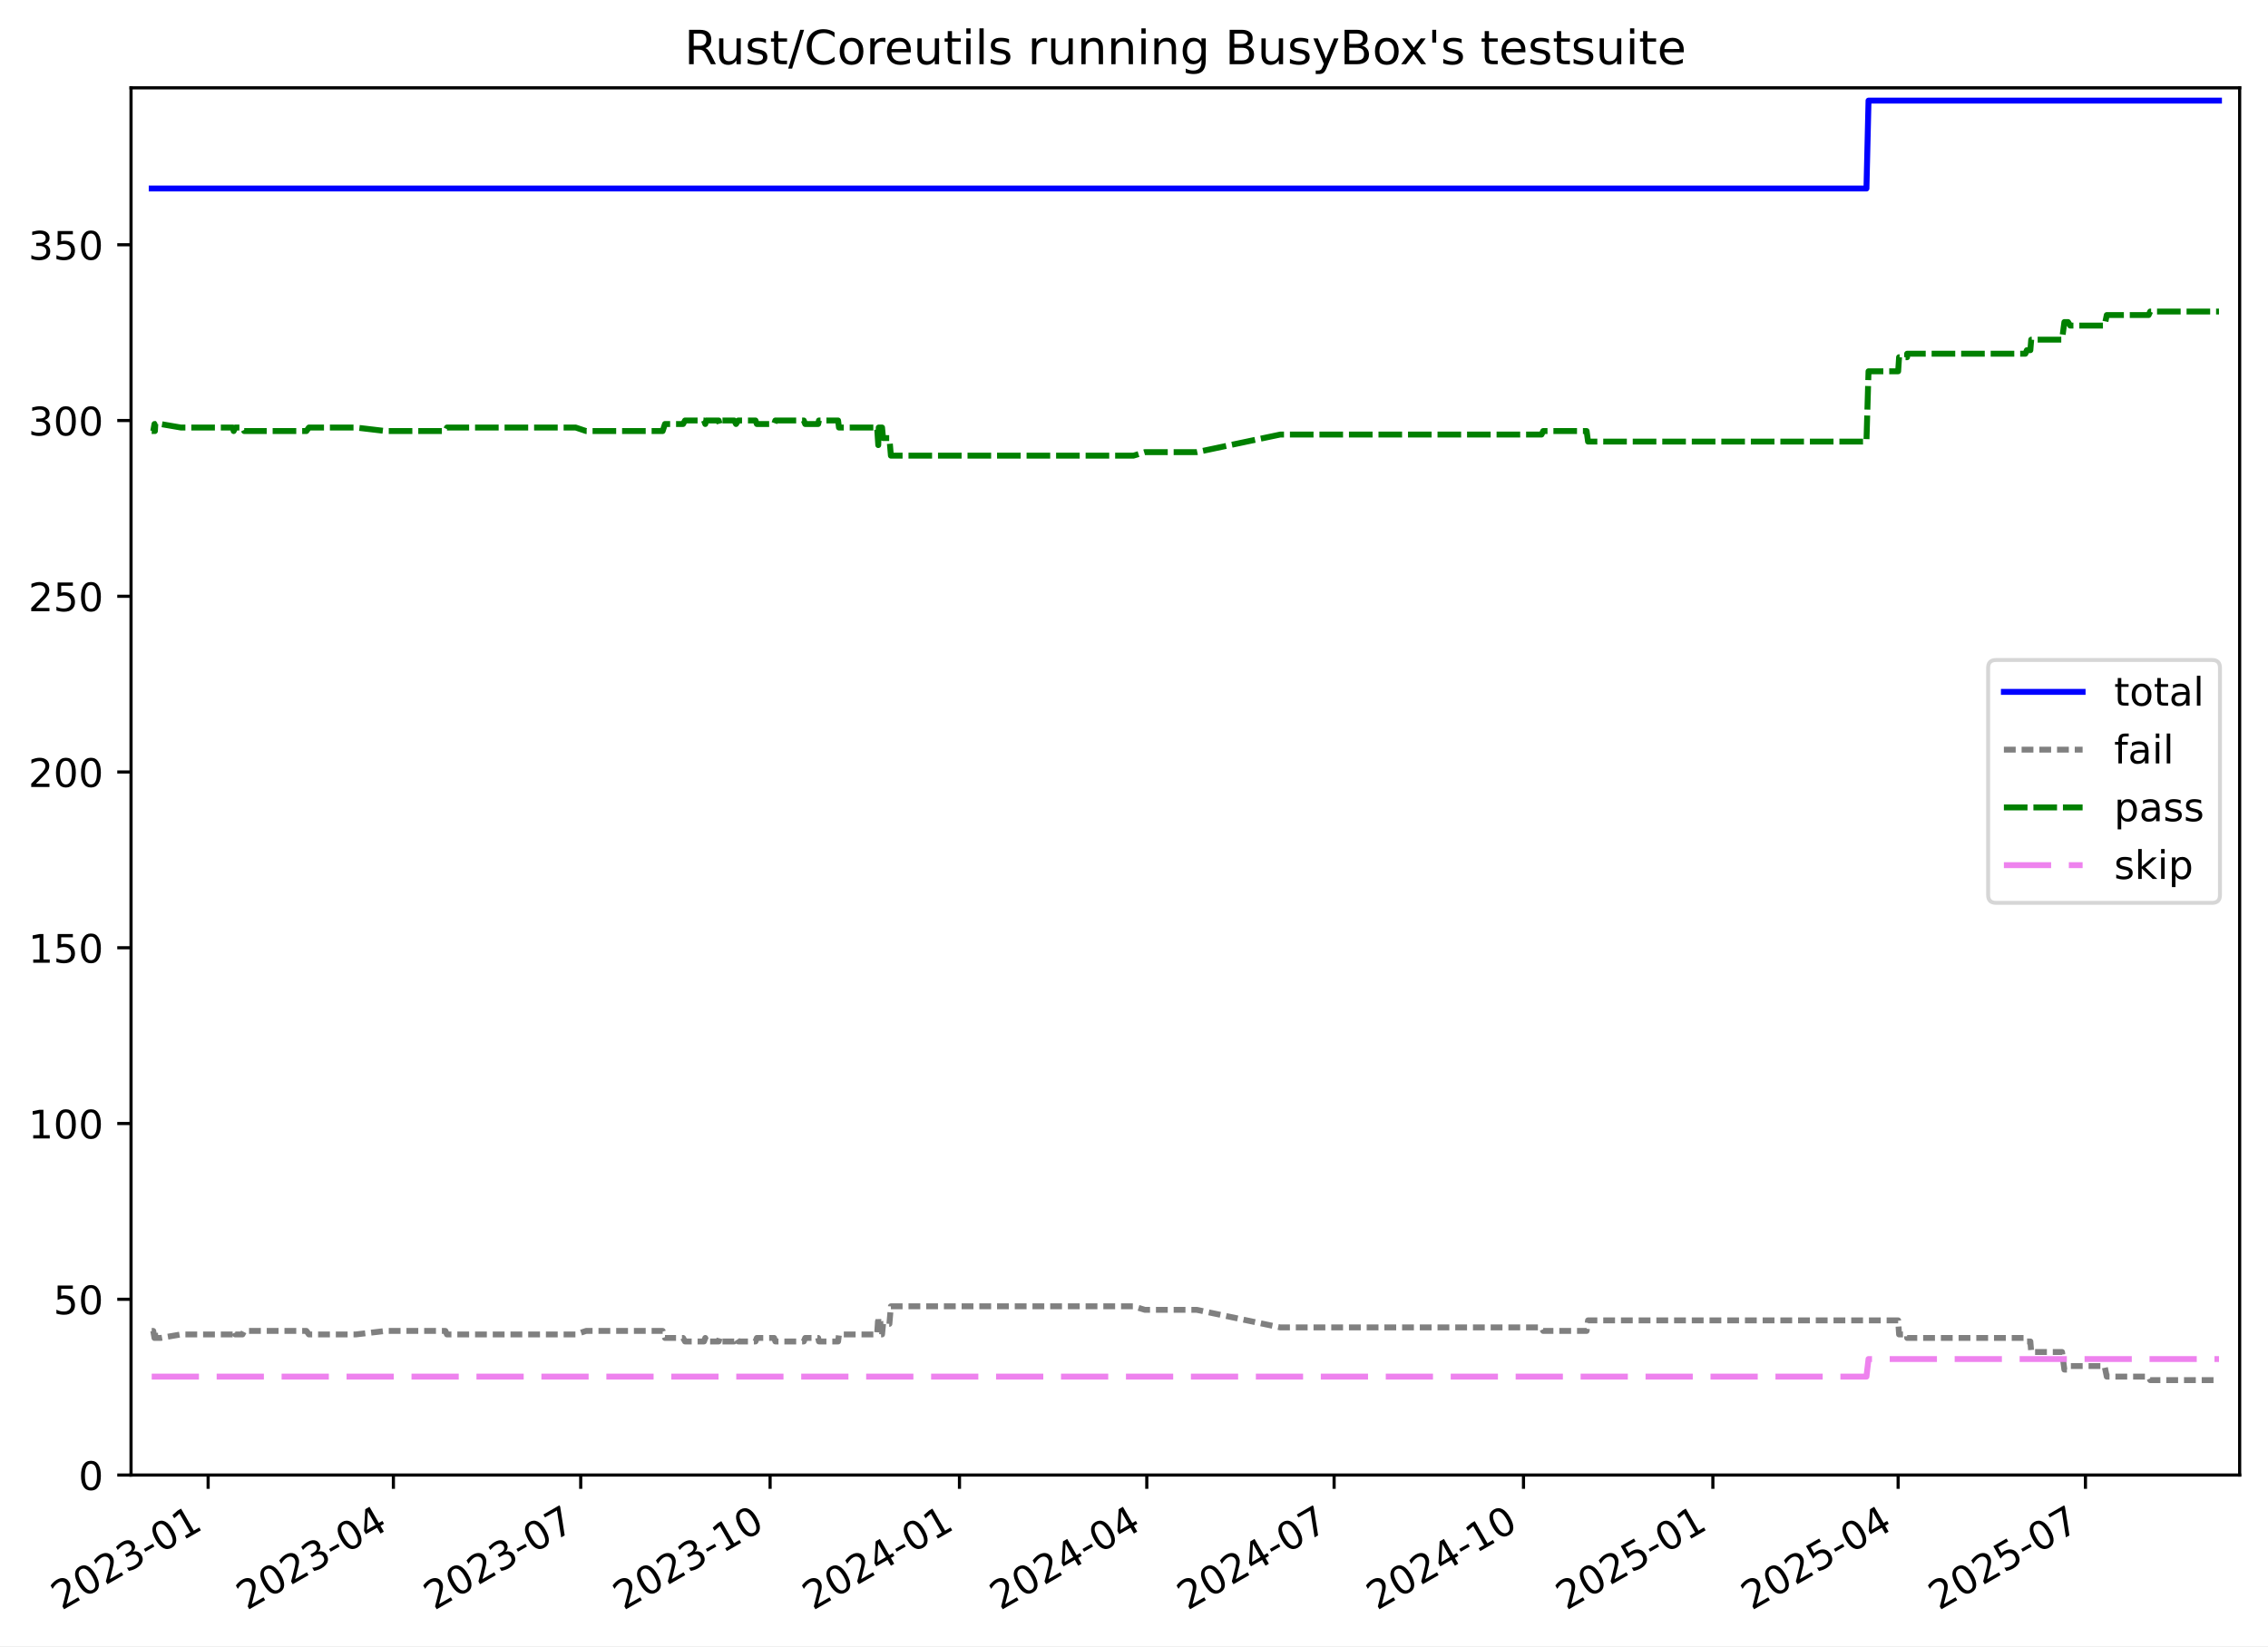
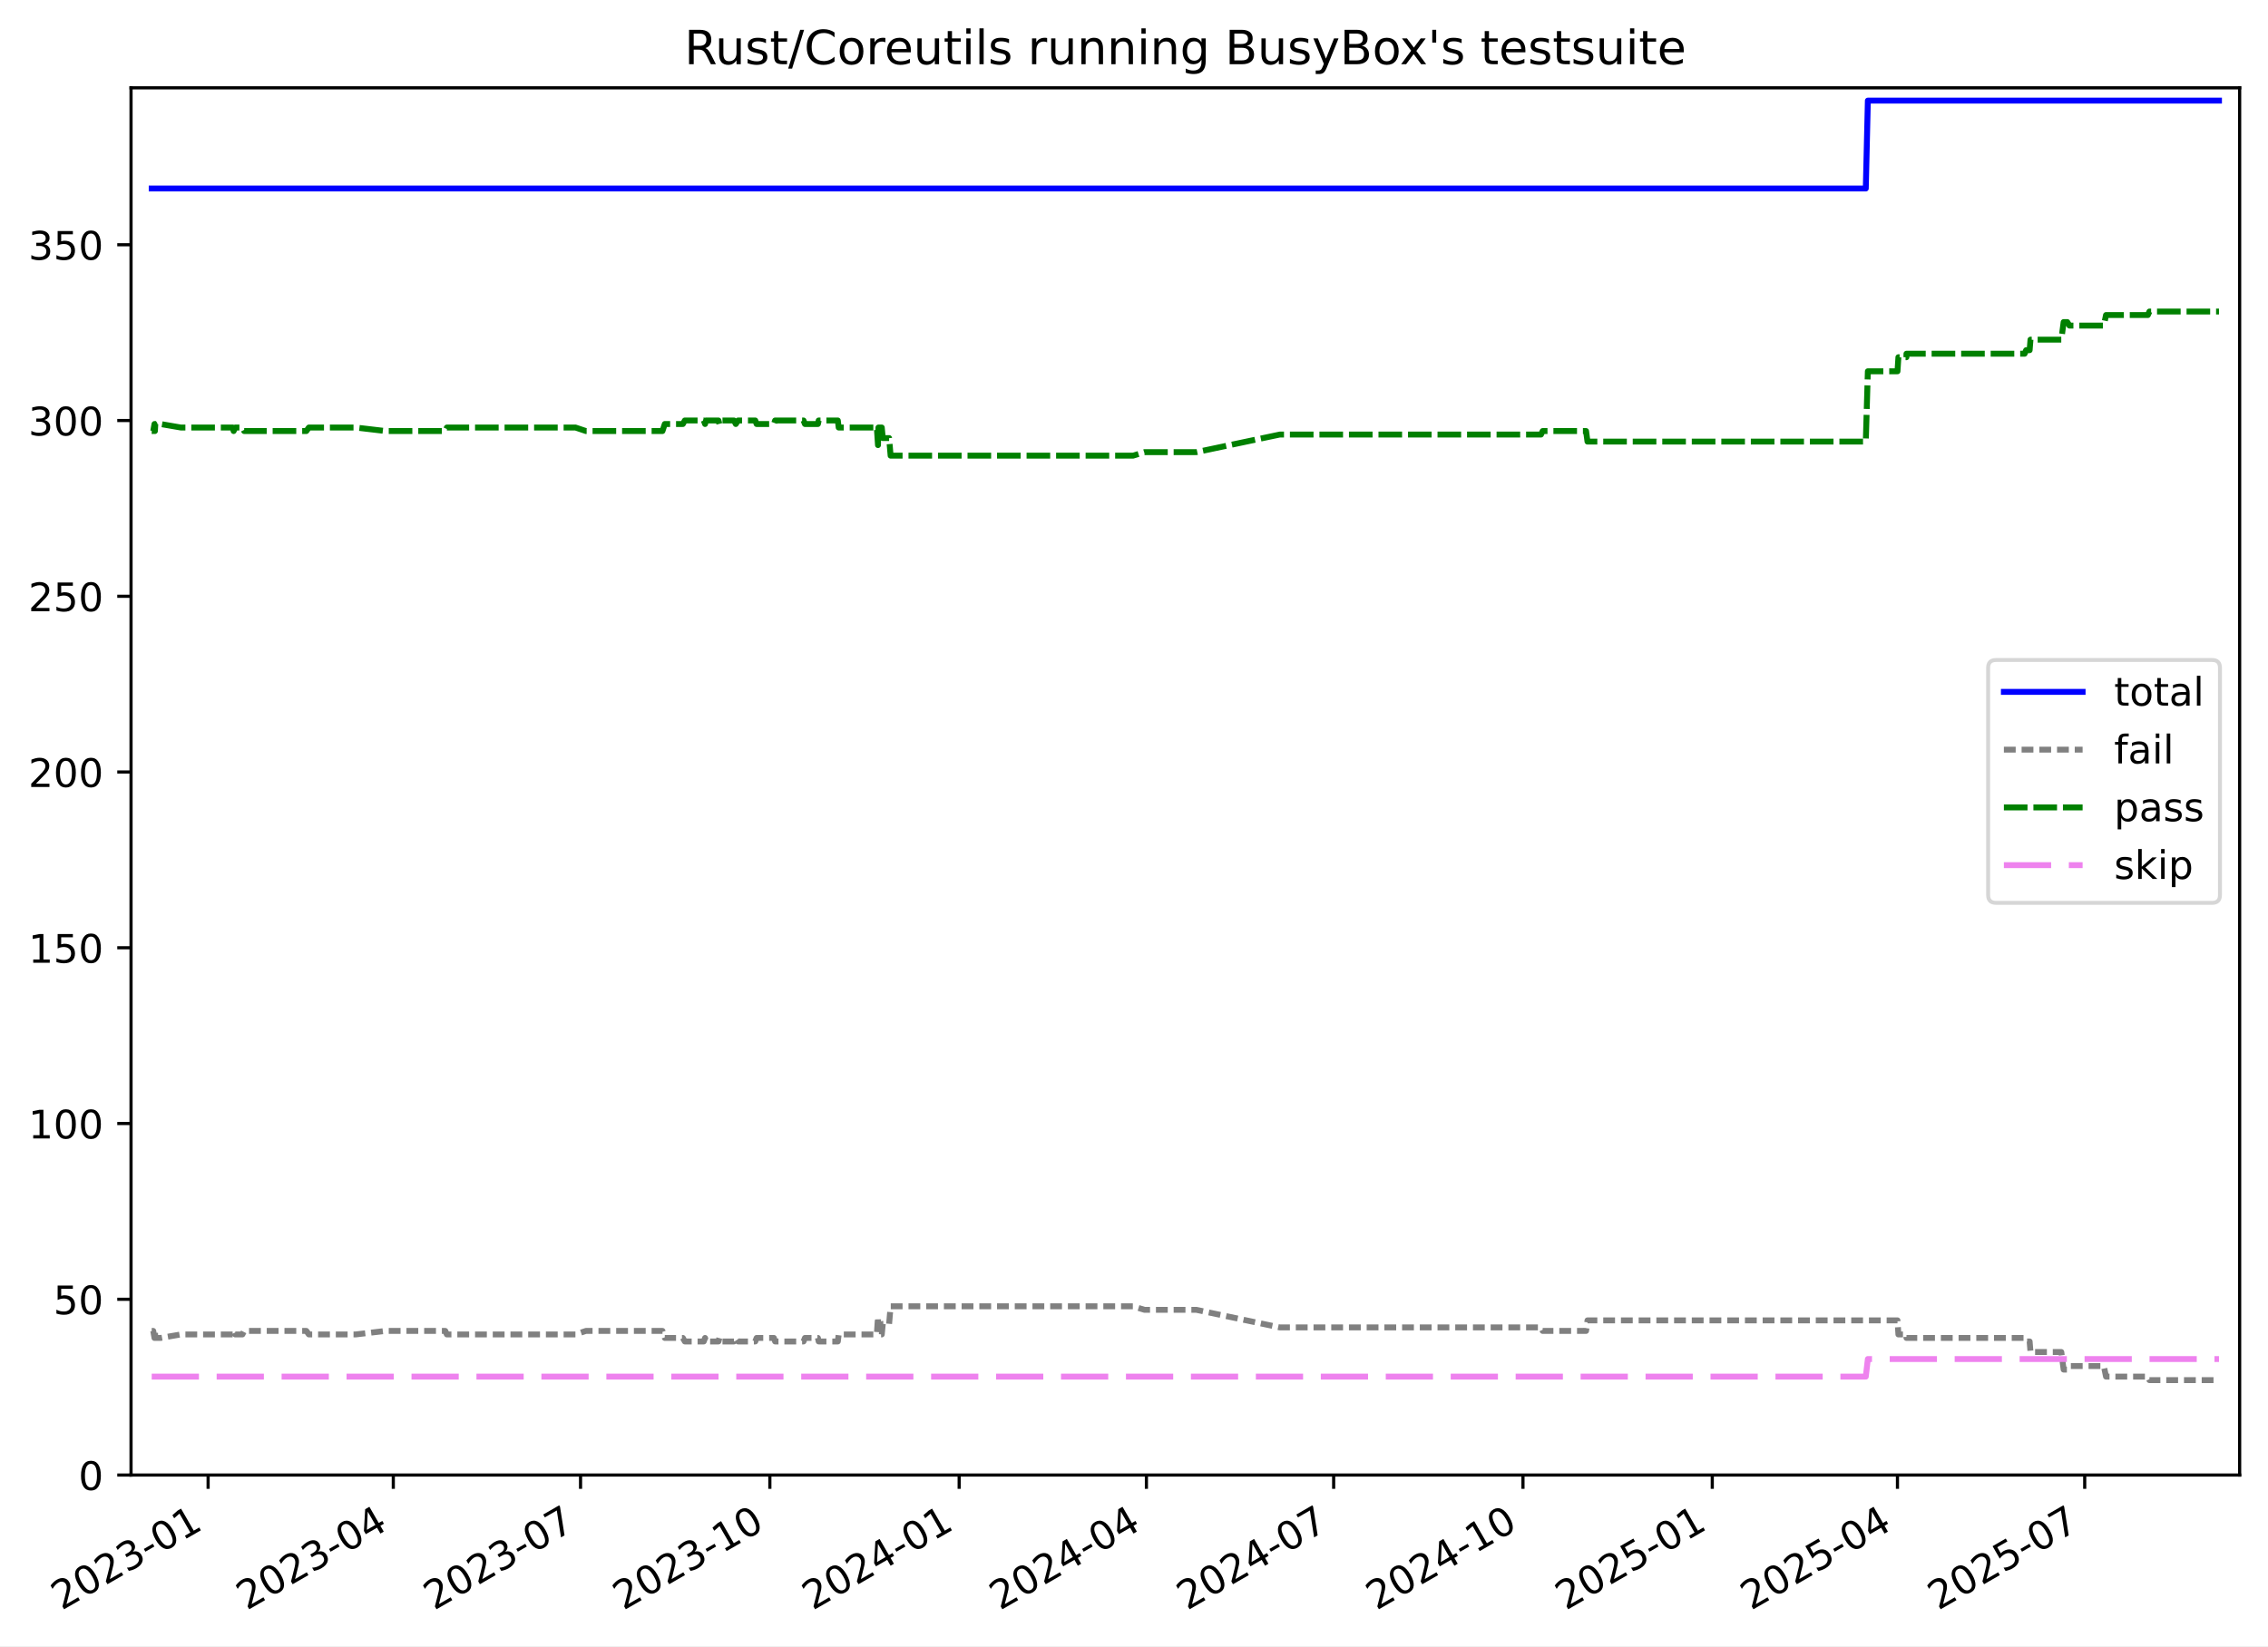
<svg xmlns="http://www.w3.org/2000/svg" xmlns:xlink="http://www.w3.org/1999/xlink" width="576.168pt" height="418.303pt" viewBox="0 0 576.168 418.303" version="1.1">
  <defs>
    <style type="text/css">*{stroke-linejoin: round; stroke-linecap: butt}</style>
  </defs>
  <g id="figure_1">
    <g id="patch_1">
      <path d="M -0 418.303  L 576.168 418.303  L 576.168 0  L -0 0  z " style="fill: #ffffff" />
    </g>
    <g id="axes_1">
      <g id="patch_2">
        <path d="M 33.288 374.83  L 568.967 374.83  L 568.967 22.318  L 33.288 22.318  z " style="fill: #ffffff" />
      </g>
      <g id="matplotlib.axis_1">
        <g id="xtick_1">
          <g id="line2d_1">
            <defs>
-               <path id="mabc8fc2335" d="M 0 0  L 0 3.5  " style="stroke: #000000; stroke-width: 0.8" />
+               <path id="md2198fa96b" d="M 0 0  L 0 3.5  " style="stroke: #000000; stroke-width: 0.8" />
            </defs>
            <g>
-               <use xlink:href="#mabc8fc2335" x="52.874" y="374.83" style="stroke: #000000; stroke-width: 0.8" />
+               <use xlink:href="#md2198fa96b" x="52.869" y="374.83" style="stroke: #000000; stroke-width: 0.8" />
            </g>
          </g>
          <g id="text_1">
-             <g transform="translate(15.64942 409.302) rotate(-30) scale(0.1 -0.1)">
+             <g transform="translate(15.64389 409.302) rotate(-30) scale(0.1 -0.1)">
              <defs>
                <path id="DejaVuSans-32" d="M 1228 531  L 3431 531  L 3431 0  L 469 0  L 469 531  Q 828 903 1448 1529  Q 2069 2156 2228 2338  Q 2531 2678 2651 2914  Q 2772 3150 2772 3378  Q 2772 3750 2511 3984  Q 2250 4219 1831 4219  Q 1534 4219 1204 4116  Q 875 4013 500 3803  L 500 4441  Q 881 4594 1212 4672  Q 1544 4750 1819 4750  Q 2544 4750 2975 4387  Q 3406 4025 3406 3419  Q 3406 3131 3298 2873  Q 3191 2616 2906 2266  Q 2828 2175 2409 1742  Q 1991 1309 1228 531  z " transform="scale(0.015625)" />
                <path id="DejaVuSans-30" d="M 2034 4250  Q 1547 4250 1301 3770  Q 1056 3291 1056 2328  Q 1056 1369 1301 889  Q 1547 409 2034 409  Q 2525 409 2770 889  Q 3016 1369 3016 2328  Q 3016 3291 2770 3770  Q 2525 4250 2034 4250  z M 2034 4750  Q 2819 4750 3233 4129  Q 3647 3509 3647 2328  Q 3647 1150 3233 529  Q 2819 -91 2034 -91  Q 1250 -91 836 529  Q 422 1150 422 2328  Q 422 3509 836 4129  Q 1250 4750 2034 4750  z " transform="scale(0.015625)" />
                <path id="DejaVuSans-33" d="M 2597 2516  Q 3050 2419 3304 2112  Q 3559 1806 3559 1356  Q 3559 666 3084 287  Q 2609 -91 1734 -91  Q 1441 -91 1130 -33  Q 819 25 488 141  L 488 750  Q 750 597 1062 519  Q 1375 441 1716 441  Q 2309 441 2620 675  Q 2931 909 2931 1356  Q 2931 1769 2642 2001  Q 2353 2234 1838 2234  L 1294 2234  L 1294 2753  L 1863 2753  Q 2328 2753 2575 2939  Q 2822 3125 2822 3475  Q 2822 3834 2567 4026  Q 2313 4219 1838 4219  Q 1578 4219 1281 4162  Q 984 4106 628 3988  L 628 4550  Q 988 4650 1302 4700  Q 1616 4750 1894 4750  Q 2613 4750 3031 4423  Q 3450 4097 3450 3541  Q 3450 3153 3228 2886  Q 3006 2619 2597 2516  z " transform="scale(0.015625)" />
                <path id="DejaVuSans-2d" d="M 313 2009  L 1997 2009  L 1997 1497  L 313 1497  L 313 2009  z " transform="scale(0.015625)" />
                <path id="DejaVuSans-31" d="M 794 531  L 1825 531  L 1825 4091  L 703 3866  L 703 4441  L 1819 4666  L 2450 4666  L 2450 531  L 3481 531  L 3481 0  L 794 0  L 794 531  z " transform="scale(0.015625)" />
              </defs>
              <use xlink:href="#DejaVuSans-32" />
              <use xlink:href="#DejaVuSans-30" x="63.623" />
              <use xlink:href="#DejaVuSans-32" x="127.246" />
              <use xlink:href="#DejaVuSans-33" x="190.869" />
              <use xlink:href="#DejaVuSans-2d" x="254.492" />
              <use xlink:href="#DejaVuSans-30" x="290.576" />
              <use xlink:href="#DejaVuSans-31" x="354.199" />
            </g>
          </g>
        </g>
        <g id="xtick_2">
          <g id="line2d_2">
            <g>
-               <use xlink:href="#mabc8fc2335" x="99.939" y="374.83" style="stroke: #000000; stroke-width: 0.8" />
+               <use xlink:href="#md2198fa96b" x="99.915" y="374.83" style="stroke: #000000; stroke-width: 0.8" />
            </g>
          </g>
          <g id="text_2">
-             <g transform="translate(62.71391 409.302) rotate(-30) scale(0.1 -0.1)">
+             <g transform="translate(62.69021 409.302) rotate(-30) scale(0.1 -0.1)">
              <defs>
                <path id="DejaVuSans-34" d="M 2419 4116  L 825 1625  L 2419 1625  L 2419 4116  z M 2253 4666  L 3047 4666  L 3047 1625  L 3713 1625  L 3713 1100  L 3047 1100  L 3047 0  L 2419 0  L 2419 1100  L 313 1100  L 313 1709  L 2253 4666  z " transform="scale(0.015625)" />
              </defs>
              <use xlink:href="#DejaVuSans-32" />
              <use xlink:href="#DejaVuSans-30" x="63.623" />
              <use xlink:href="#DejaVuSans-32" x="127.246" />
              <use xlink:href="#DejaVuSans-33" x="190.869" />
              <use xlink:href="#DejaVuSans-2d" x="254.492" />
              <use xlink:href="#DejaVuSans-30" x="290.576" />
              <use xlink:href="#DejaVuSans-34" x="354.199" />
            </g>
          </g>
        </g>
        <g id="xtick_3">
          <g id="line2d_3">
            <g>
-               <use xlink:href="#mabc8fc2335" x="147.526" y="374.83" style="stroke: #000000; stroke-width: 0.8" />
+               <use xlink:href="#md2198fa96b" x="147.484" y="374.83" style="stroke: #000000; stroke-width: 0.8" />
            </g>
          </g>
          <g id="text_3">
-             <g transform="translate(110.3013 409.302) rotate(-30) scale(0.1 -0.1)">
+             <g transform="translate(110.2593 409.302) rotate(-30) scale(0.1 -0.1)">
              <defs>
                <path id="DejaVuSans-37" d="M 525 4666  L 3525 4666  L 3525 4397  L 1831 0  L 1172 0  L 2766 4134  L 525 4134  L 525 4666  z " transform="scale(0.015625)" />
              </defs>
              <use xlink:href="#DejaVuSans-32" />
              <use xlink:href="#DejaVuSans-30" x="63.623" />
              <use xlink:href="#DejaVuSans-32" x="127.246" />
              <use xlink:href="#DejaVuSans-33" x="190.869" />
              <use xlink:href="#DejaVuSans-2d" x="254.492" />
              <use xlink:href="#DejaVuSans-30" x="290.576" />
              <use xlink:href="#DejaVuSans-37" x="354.199" />
            </g>
          </g>
        </g>
        <g id="xtick_4">
          <g id="line2d_4">
            <g>
-               <use xlink:href="#mabc8fc2335" x="195.637" y="374.83" style="stroke: #000000; stroke-width: 0.8" />
+               <use xlink:href="#md2198fa96b" x="195.576" y="374.83" style="stroke: #000000; stroke-width: 0.8" />
            </g>
          </g>
          <g id="text_4">
-             <g transform="translate(158.4117 409.302) rotate(-30) scale(0.1 -0.1)">
+             <g transform="translate(158.3511 409.302) rotate(-30) scale(0.1 -0.1)">
              <use xlink:href="#DejaVuSans-32" />
              <use xlink:href="#DejaVuSans-30" x="63.623" />
              <use xlink:href="#DejaVuSans-32" x="127.246" />
              <use xlink:href="#DejaVuSans-33" x="190.869" />
              <use xlink:href="#DejaVuSans-2d" x="254.492" />
              <use xlink:href="#DejaVuSans-31" x="290.576" />
              <use xlink:href="#DejaVuSans-30" x="354.199" />
            </g>
          </g>
        </g>
        <g id="xtick_5">
          <g id="line2d_5">
            <g>
-               <use xlink:href="#mabc8fc2335" x="243.747" y="374.83" style="stroke: #000000; stroke-width: 0.8" />
+               <use xlink:href="#md2198fa96b" x="243.668" y="374.83" style="stroke: #000000; stroke-width: 0.8" />
            </g>
          </g>
          <g id="text_5">
-             <g transform="translate(206.5221 409.302) rotate(-30) scale(0.1 -0.1)">
+             <g transform="translate(206.4428 409.302) rotate(-30) scale(0.1 -0.1)">
              <use xlink:href="#DejaVuSans-32" />
              <use xlink:href="#DejaVuSans-30" x="63.623" />
              <use xlink:href="#DejaVuSans-32" x="127.246" />
              <use xlink:href="#DejaVuSans-34" x="190.869" />
              <use xlink:href="#DejaVuSans-2d" x="254.492" />
              <use xlink:href="#DejaVuSans-30" x="290.576" />
              <use xlink:href="#DejaVuSans-31" x="354.199" />
            </g>
          </g>
        </g>
        <g id="xtick_6">
          <g id="line2d_6">
            <g>
-               <use xlink:href="#mabc8fc2335" x="291.334" y="374.83" style="stroke: #000000; stroke-width: 0.8" />
+               <use xlink:href="#md2198fa96b" x="291.237" y="374.83" style="stroke: #000000; stroke-width: 0.8" />
            </g>
          </g>
          <g id="text_6">
-             <g transform="translate(254.1095 409.302) rotate(-30) scale(0.1 -0.1)">
+             <g transform="translate(254.0119 409.302) rotate(-30) scale(0.1 -0.1)">
              <use xlink:href="#DejaVuSans-32" />
              <use xlink:href="#DejaVuSans-30" x="63.623" />
              <use xlink:href="#DejaVuSans-32" x="127.246" />
              <use xlink:href="#DejaVuSans-34" x="190.869" />
              <use xlink:href="#DejaVuSans-2d" x="254.492" />
              <use xlink:href="#DejaVuSans-30" x="290.576" />
              <use xlink:href="#DejaVuSans-34" x="354.199" />
            </g>
          </g>
        </g>
        <g id="xtick_7">
          <g id="line2d_7">
            <g>
-               <use xlink:href="#mabc8fc2335" x="338.922" y="374.83" style="stroke: #000000; stroke-width: 0.8" />
+               <use xlink:href="#md2198fa96b" x="338.806" y="374.83" style="stroke: #000000; stroke-width: 0.8" />
            </g>
          </g>
          <g id="text_7">
-             <g transform="translate(301.6969 409.302) rotate(-30) scale(0.1 -0.1)">
+             <g transform="translate(301.581 409.302) rotate(-30) scale(0.1 -0.1)">
              <use xlink:href="#DejaVuSans-32" />
              <use xlink:href="#DejaVuSans-30" x="63.623" />
              <use xlink:href="#DejaVuSans-32" x="127.246" />
              <use xlink:href="#DejaVuSans-34" x="190.869" />
              <use xlink:href="#DejaVuSans-2d" x="254.492" />
              <use xlink:href="#DejaVuSans-30" x="290.576" />
              <use xlink:href="#DejaVuSans-37" x="354.199" />
            </g>
          </g>
        </g>
        <g id="xtick_8">
          <g id="line2d_8">
            <g>
-               <use xlink:href="#mabc8fc2335" x="387.032" y="374.83" style="stroke: #000000; stroke-width: 0.8" />
+               <use xlink:href="#md2198fa96b" x="386.898" y="374.83" style="stroke: #000000; stroke-width: 0.8" />
            </g>
          </g>
          <g id="text_8">
-             <g transform="translate(349.8073 409.302) rotate(-30) scale(0.1 -0.1)">
+             <g transform="translate(349.6728 409.302) rotate(-30) scale(0.1 -0.1)">
              <use xlink:href="#DejaVuSans-32" />
              <use xlink:href="#DejaVuSans-30" x="63.623" />
              <use xlink:href="#DejaVuSans-32" x="127.246" />
              <use xlink:href="#DejaVuSans-34" x="190.869" />
              <use xlink:href="#DejaVuSans-2d" x="254.492" />
              <use xlink:href="#DejaVuSans-31" x="290.576" />
              <use xlink:href="#DejaVuSans-30" x="354.199" />
            </g>
          </g>
        </g>
        <g id="xtick_9">
          <g id="line2d_9">
            <g>
-               <use xlink:href="#mabc8fc2335" x="435.142" y="374.83" style="stroke: #000000; stroke-width: 0.8" />
+               <use xlink:href="#md2198fa96b" x="434.989" y="374.83" style="stroke: #000000; stroke-width: 0.8" />
            </g>
          </g>
          <g id="text_9">
-             <g transform="translate(397.9177 409.302) rotate(-30) scale(0.1 -0.1)">
+             <g transform="translate(397.7645 409.302) rotate(-30) scale(0.1 -0.1)">
              <defs>
                <path id="DejaVuSans-35" d="M 691 4666  L 3169 4666  L 3169 4134  L 1269 4134  L 1269 2991  Q 1406 3038 1543 3061  Q 1681 3084 1819 3084  Q 2600 3084 3056 2656  Q 3513 2228 3513 1497  Q 3513 744 3044 326  Q 2575 -91 1722 -91  Q 1428 -91 1123 -41  Q 819 9 494 109  L 494 744  Q 775 591 1075 516  Q 1375 441 1709 441  Q 2250 441 2565 725  Q 2881 1009 2881 1497  Q 2881 1984 2565 2268  Q 2250 2553 1709 2553  Q 1456 2553 1204 2497  Q 953 2441 691 2322  L 691 4666  z " transform="scale(0.015625)" />
              </defs>
              <use xlink:href="#DejaVuSans-32" />
              <use xlink:href="#DejaVuSans-30" x="63.623" />
              <use xlink:href="#DejaVuSans-32" x="127.246" />
              <use xlink:href="#DejaVuSans-35" x="190.869" />
              <use xlink:href="#DejaVuSans-2d" x="254.492" />
              <use xlink:href="#DejaVuSans-30" x="290.576" />
              <use xlink:href="#DejaVuSans-31" x="354.199" />
            </g>
          </g>
        </g>
        <g id="xtick_10">
          <g id="line2d_10">
            <g>
-               <use xlink:href="#mabc8fc2335" x="482.207" y="374.83" style="stroke: #000000; stroke-width: 0.8" />
+               <use xlink:href="#md2198fa96b" x="482.036" y="374.83" style="stroke: #000000; stroke-width: 0.8" />
            </g>
          </g>
          <g id="text_10">
-             <g transform="translate(444.9821 409.302) rotate(-30) scale(0.1 -0.1)">
+             <g transform="translate(444.8109 409.302) rotate(-30) scale(0.1 -0.1)">
              <use xlink:href="#DejaVuSans-32" />
              <use xlink:href="#DejaVuSans-30" x="63.623" />
              <use xlink:href="#DejaVuSans-32" x="127.246" />
              <use xlink:href="#DejaVuSans-35" x="190.869" />
              <use xlink:href="#DejaVuSans-2d" x="254.492" />
              <use xlink:href="#DejaVuSans-30" x="290.576" />
              <use xlink:href="#DejaVuSans-34" x="354.199" />
            </g>
          </g>
        </g>
        <g id="xtick_11">
          <g id="line2d_11">
            <g>
-               <use xlink:href="#mabc8fc2335" x="529.794" y="374.83" style="stroke: #000000; stroke-width: 0.8" />
+               <use xlink:href="#md2198fa96b" x="529.605" y="374.83" style="stroke: #000000; stroke-width: 0.8" />
            </g>
          </g>
          <g id="text_11">
-             <g transform="translate(492.5696 409.302) rotate(-30) scale(0.1 -0.1)">
+             <g transform="translate(492.3799 409.302) rotate(-30) scale(0.1 -0.1)">
              <use xlink:href="#DejaVuSans-32" />
              <use xlink:href="#DejaVuSans-30" x="63.623" />
              <use xlink:href="#DejaVuSans-32" x="127.246" />
              <use xlink:href="#DejaVuSans-35" x="190.869" />
              <use xlink:href="#DejaVuSans-2d" x="254.492" />
              <use xlink:href="#DejaVuSans-30" x="290.576" />
              <use xlink:href="#DejaVuSans-37" x="354.199" />
            </g>
          </g>
        </g>
      </g>
      <g id="matplotlib.axis_2">
        <g id="ytick_1">
          <g id="line2d_12">
            <defs>
-               <path id="mdb6e44e4f0" d="M 0 0  L -3.5 0  " style="stroke: #000000; stroke-width: 0.8" />
+               <path id="m570d9251cb" d="M 0 0  L -3.5 0  " style="stroke: #000000; stroke-width: 0.8" />
            </defs>
            <g>
-               <use xlink:href="#mdb6e44e4f0" x="33.288" y="374.83" style="stroke: #000000; stroke-width: 0.8" />
+               <use xlink:href="#m570d9251cb" x="33.288" y="374.83" style="stroke: #000000; stroke-width: 0.8" />
            </g>
          </g>
          <g id="text_12">
            <g transform="translate(19.925 378.6293) scale(0.1 -0.1)">
              <use xlink:href="#DejaVuSans-30" />
            </g>
          </g>
        </g>
        <g id="ytick_2">
          <g id="line2d_13">
            <g>
-               <use xlink:href="#mdb6e44e4f0" x="33.288" y="330.168" style="stroke: #000000; stroke-width: 0.8" />
+               <use xlink:href="#m570d9251cb" x="33.288" y="330.168" style="stroke: #000000; stroke-width: 0.8" />
            </g>
          </g>
          <g id="text_13">
            <g transform="translate(13.5625 333.9669) scale(0.1 -0.1)">
              <use xlink:href="#DejaVuSans-35" />
              <use xlink:href="#DejaVuSans-30" x="63.623" />
            </g>
          </g>
        </g>
        <g id="ytick_3">
          <g id="line2d_14">
            <g>
-               <use xlink:href="#mdb6e44e4f0" x="33.288" y="285.505" style="stroke: #000000; stroke-width: 0.8" />
+               <use xlink:href="#m570d9251cb" x="33.288" y="285.505" style="stroke: #000000; stroke-width: 0.8" />
            </g>
          </g>
          <g id="text_14">
            <g transform="translate(7.2 289.3044) scale(0.1 -0.1)">
              <use xlink:href="#DejaVuSans-31" />
              <use xlink:href="#DejaVuSans-30" x="63.623" />
              <use xlink:href="#DejaVuSans-30" x="127.246" />
            </g>
          </g>
        </g>
        <g id="ytick_4">
          <g id="line2d_15">
            <g>
-               <use xlink:href="#mdb6e44e4f0" x="33.288" y="240.843" style="stroke: #000000; stroke-width: 0.8" />
+               <use xlink:href="#m570d9251cb" x="33.288" y="240.843" style="stroke: #000000; stroke-width: 0.8" />
            </g>
          </g>
          <g id="text_15">
            <g transform="translate(7.2 244.6419) scale(0.1 -0.1)">
              <use xlink:href="#DejaVuSans-31" />
              <use xlink:href="#DejaVuSans-35" x="63.623" />
              <use xlink:href="#DejaVuSans-30" x="127.246" />
            </g>
          </g>
        </g>
        <g id="ytick_5">
          <g id="line2d_16">
            <g>
-               <use xlink:href="#mdb6e44e4f0" x="33.288" y="196.18" style="stroke: #000000; stroke-width: 0.8" />
+               <use xlink:href="#m570d9251cb" x="33.288" y="196.18" style="stroke: #000000; stroke-width: 0.8" />
            </g>
          </g>
          <g id="text_16">
            <g transform="translate(7.2 199.9794) scale(0.1 -0.1)">
              <use xlink:href="#DejaVuSans-32" />
              <use xlink:href="#DejaVuSans-30" x="63.623" />
              <use xlink:href="#DejaVuSans-30" x="127.246" />
            </g>
          </g>
        </g>
        <g id="ytick_6">
          <g id="line2d_17">
            <g>
-               <use xlink:href="#mdb6e44e4f0" x="33.288" y="151.518" style="stroke: #000000; stroke-width: 0.8" />
+               <use xlink:href="#m570d9251cb" x="33.288" y="151.518" style="stroke: #000000; stroke-width: 0.8" />
            </g>
          </g>
          <g id="text_17">
            <g transform="translate(7.2 155.317) scale(0.1 -0.1)">
              <use xlink:href="#DejaVuSans-32" />
              <use xlink:href="#DejaVuSans-35" x="63.623" />
              <use xlink:href="#DejaVuSans-30" x="127.246" />
            </g>
          </g>
        </g>
        <g id="ytick_7">
          <g id="line2d_18">
            <g>
-               <use xlink:href="#mdb6e44e4f0" x="33.288" y="106.855" style="stroke: #000000; stroke-width: 0.8" />
+               <use xlink:href="#m570d9251cb" x="33.288" y="106.855" style="stroke: #000000; stroke-width: 0.8" />
            </g>
          </g>
          <g id="text_18">
            <g transform="translate(7.2 110.6545) scale(0.1 -0.1)">
              <use xlink:href="#DejaVuSans-33" />
              <use xlink:href="#DejaVuSans-30" x="63.623" />
              <use xlink:href="#DejaVuSans-30" x="127.246" />
            </g>
          </g>
        </g>
        <g id="ytick_8">
          <g id="line2d_19">
            <g>
-               <use xlink:href="#mdb6e44e4f0" x="33.288" y="62.193" style="stroke: #000000; stroke-width: 0.8" />
+               <use xlink:href="#m570d9251cb" x="33.288" y="62.193" style="stroke: #000000; stroke-width: 0.8" />
            </g>
          </g>
          <g id="text_19">
            <g transform="translate(7.2 65.992) scale(0.1 -0.1)">
              <use xlink:href="#DejaVuSans-33" />
              <use xlink:href="#DejaVuSans-35" x="63.623" />
              <use xlink:href="#DejaVuSans-30" x="127.246" />
            </g>
          </g>
        </g>
      </g>
      <g id="line2d_20">
-         <path d="M 38.539 47.901  L 474.158 47.901  L 474.683 25.57  L 563.716 25.57  L 563.716 25.57  " clip-path="url(#p4071b062e5)" style="fill: none; stroke: #0000ff; stroke-width: 1.5; stroke-linecap: square" />
+         <path d="M 38.539 47.901  L 473.99 47.901  L 474.515 25.57  L 563.716 25.57  L 563.716 25.57  " clip-path="url(#p89dff3491b)" style="fill: none; stroke: #0000ff; stroke-width: 1.5; stroke-linecap: square" />
      </g>
      <g id="line2d_21">
-         <path d="M 38.539 338.207  L 38.928 338.207  L 39.245 339.993  L 39.357 338.207  L 39.454 339.993  L 40.781 339.993  L 45.957 339.1  L 59.155 339.1  L 59.362 338.207  L 59.772 339.1  L 61.586 339.1  L 62.037 338.207  L 77.838 338.207  L 78.485 339.1  L 90.392 339.1  L 97.969 338.207  L 113.146 338.207  L 113.554 339.1  L 146.244 339.1  L 148.892 338.207  L 168.345 338.207  L 168.933 339.993  L 173.531 339.993  L 174.025 340.887  L 178.843 340.887  L 179.17 339.993  L 179.404 340.887  L 182.572 340.887  L 182.812 339.993  L 183.063 340.887  L 186.514 340.887  L 186.98 339.993  L 187.562 340.887  L 191.929 340.887  L 192.272 339.993  L 196.657 339.993  L 196.973 340.887  L 204.197 340.887  L 204.553 339.993  L 207.848 339.993  L 208.047 340.887  L 212.91 340.887  L 213.13 339.1  L 222.823 339.1  L 223.117 334.634  L 223.232 339.1  L 224.08 339.1  L 224.339 336.42  L 225.943 336.42  L 226.324 331.954  L 287.954 331.954  L 290.851 332.847  L 304.029 332.847  L 325.224 337.314  L 391.61 337.314  L 392.037 338.207  L 403.069 338.207  L 403.432 335.527  L 482.215 335.527  L 482.445 339.1  L 484.479 339.1  L 484.497 339.993  L 514.525 339.993  L 514.903 340.887  L 515.797 340.887  L 516.013 343.566  L 523.847 343.566  L 524.437 348.033  L 525.368 348.033  L 525.92 347.139  L 534.655 347.139  L 535.21 349.819  L 545.838 349.819  L 546.244 350.712  L 563.716 350.712  L 563.716 350.712  " clip-path="url(#p4071b062e5)" style="fill: none; stroke-dasharray: 3,1.5; stroke-dashoffset: 0; stroke: #808080; stroke-width: 1.5" />
+         <path d="M 38.539 338.207  L 38.928 338.207  L 39.245 339.993  L 39.357 338.207  L 39.454 339.993  L 40.78 339.993  L 45.954 339.1  L 59.147 339.1  L 59.354 338.207  L 59.764 339.1  L 61.577 339.1  L 62.028 338.207  L 77.823 338.207  L 78.47 339.1  L 90.372 339.1  L 97.946 338.207  L 113.118 338.207  L 113.525 339.1  L 146.202 339.1  L 148.85 338.207  L 168.295 338.207  L 168.883 339.993  L 173.479 339.993  L 173.973 340.887  L 178.788 340.887  L 179.116 339.993  L 179.35 340.887  L 182.516 340.887  L 182.756 339.993  L 183.008 340.887  L 186.457 340.887  L 186.922 339.993  L 187.505 340.887  L 191.87 340.887  L 192.212 339.993  L 196.595 339.993  L 196.911 340.887  L 204.133 340.887  L 204.488 339.993  L 207.783 339.993  L 207.981 340.887  L 212.842 340.887  L 213.062 339.1  L 222.752 339.1  L 223.046 334.634  L 223.161 339.1  L 224.008 339.1  L 224.267 336.42  L 225.871 336.42  L 226.252 331.954  L 287.857 331.954  L 290.754 332.847  L 303.927 332.847  L 325.114 337.314  L 391.473 337.314  L 391.901 338.207  L 402.928 338.207  L 403.291 335.527  L 482.044 335.527  L 482.273 339.1  L 484.306 339.1  L 484.325 339.993  L 514.341 339.993  L 514.719 340.887  L 515.613 340.887  L 515.829 343.566  L 523.66 343.566  L 524.249 348.033  L 525.18 348.033  L 525.732 347.139  L 534.463 347.139  L 535.018 349.819  L 545.642 349.819  L 546.048 350.712  L 563.716 350.712  L 563.716 350.712  " clip-path="url(#p89dff3491b)" style="fill: none; stroke-dasharray: 3,1.5; stroke-dashoffset: 0; stroke: #808080; stroke-width: 1.5" />
      </g>
      <g id="line2d_22">
-         <path d="M 38.539 109.535  L 38.928 109.535  L 39.245 107.749  L 39.357 109.535  L 39.454 107.749  L 40.781 107.749  L 45.957 108.642  L 59.155 108.642  L 59.362 109.535  L 59.772 108.642  L 61.586 108.642  L 62.037 109.535  L 77.838 109.535  L 78.485 108.642  L 90.392 108.642  L 97.969 109.535  L 113.146 109.535  L 113.554 108.642  L 146.244 108.642  L 148.892 109.535  L 168.345 109.535  L 168.933 107.749  L 173.531 107.749  L 174.025 106.855  L 178.843 106.855  L 179.17 107.749  L 179.404 106.855  L 182.572 106.855  L 182.812 107.749  L 183.063 106.855  L 186.514 106.855  L 186.98 107.749  L 187.562 106.855  L 191.929 106.855  L 192.272 107.749  L 196.657 107.749  L 196.973 106.855  L 204.197 106.855  L 204.553 107.749  L 207.848 107.749  L 208.047 106.855  L 212.91 106.855  L 213.13 108.642  L 222.823 108.642  L 223.117 113.108  L 223.232 108.642  L 224.08 108.642  L 224.339 111.322  L 225.943 111.322  L 226.324 115.788  L 287.954 115.788  L 290.851 114.895  L 304.029 114.895  L 325.224 110.428  L 391.61 110.428  L 392.037 109.535  L 403.069 109.535  L 403.432 112.215  L 474.158 112.215  L 474.683 94.35  L 482.215 94.35  L 482.445 90.777  L 484.479 90.777  L 484.497 89.884  L 514.525 89.884  L 514.903 88.99  L 515.797 88.99  L 516.013 86.311  L 523.847 86.311  L 524.437 81.844  L 525.368 81.844  L 525.92 82.738  L 534.655 82.738  L 535.21 80.058  L 545.838 80.058  L 546.244 79.165  L 563.716 79.165  L 563.716 79.165  " clip-path="url(#p4071b062e5)" style="fill: none; stroke-dasharray: 6,1.5; stroke-dashoffset: 0; stroke: #008000; stroke-width: 1.5" />
+         <path d="M 38.539 109.535  L 38.928 109.535  L 39.245 107.749  L 39.357 109.535  L 39.454 107.749  L 40.78 107.749  L 45.954 108.642  L 59.147 108.642  L 59.354 109.535  L 59.764 108.642  L 61.577 108.642  L 62.028 109.535  L 77.823 109.535  L 78.47 108.642  L 90.372 108.642  L 97.946 109.535  L 113.118 109.535  L 113.525 108.642  L 146.202 108.642  L 148.85 109.535  L 168.295 109.535  L 168.883 107.749  L 173.479 107.749  L 173.973 106.855  L 178.788 106.855  L 179.116 107.749  L 179.35 106.855  L 182.516 106.855  L 182.756 107.749  L 183.008 106.855  L 186.457 106.855  L 186.922 107.749  L 187.505 106.855  L 191.87 106.855  L 192.212 107.749  L 196.595 107.749  L 196.911 106.855  L 204.133 106.855  L 204.488 107.749  L 207.783 107.749  L 207.981 106.855  L 212.842 106.855  L 213.062 108.642  L 222.752 108.642  L 223.046 113.108  L 223.161 108.642  L 224.008 108.642  L 224.267 111.322  L 225.871 111.322  L 226.252 115.788  L 287.857 115.788  L 290.754 114.895  L 303.927 114.895  L 325.114 110.428  L 391.473 110.428  L 391.901 109.535  L 402.928 109.535  L 403.291 112.215  L 473.99 112.215  L 474.515 94.35  L 482.044 94.35  L 482.273 90.777  L 484.306 90.777  L 484.325 89.884  L 514.341 89.884  L 514.719 88.99  L 515.613 88.99  L 515.829 86.311  L 523.66 86.311  L 524.249 81.844  L 525.18 81.844  L 525.732 82.738  L 534.463 82.738  L 535.018 80.058  L 545.642 80.058  L 546.048 79.165  L 563.716 79.165  L 563.716 79.165  " clip-path="url(#p89dff3491b)" style="fill: none; stroke-dasharray: 6,1.5; stroke-dashoffset: 0; stroke: #008000; stroke-width: 1.5" />
      </g>
      <g id="line2d_23">
-         <path d="M 38.539 349.819  L 474.158 349.819  L 474.683 345.353  L 563.716 345.353  L 563.716 345.353  " clip-path="url(#p4071b062e5)" style="fill: none; stroke-dasharray: 12,4.5; stroke-dashoffset: 0; stroke: #ee82ee; stroke-width: 1.5" />
+         <path d="M 38.539 349.819  L 473.99 349.819  L 474.515 345.353  L 563.716 345.353  L 563.716 345.353  " clip-path="url(#p89dff3491b)" style="fill: none; stroke-dasharray: 12,4.5; stroke-dashoffset: 0; stroke: #ee82ee; stroke-width: 1.5" />
      </g>
      <g id="patch_3">
        <path d="M 33.288 374.83  L 33.288 22.318  " style="fill: none; stroke: #000000; stroke-width: 0.8; stroke-linejoin: miter; stroke-linecap: square" />
      </g>
      <g id="patch_4">
        <path d="M 568.967 374.83  L 568.967 22.318  " style="fill: none; stroke: #000000; stroke-width: 0.8; stroke-linejoin: miter; stroke-linecap: square" />
      </g>
      <g id="patch_5">
        <path d="M 33.288 374.83  L 568.967 374.83  " style="fill: none; stroke: #000000; stroke-width: 0.8; stroke-linejoin: miter; stroke-linecap: square" />
      </g>
      <g id="patch_6">
        <path d="M 33.288 22.318  L 568.967 22.318  " style="fill: none; stroke: #000000; stroke-width: 0.8; stroke-linejoin: miter; stroke-linecap: square" />
      </g>
      <g id="text_20">
        <g transform="translate(173.8722 16.31812) scale(0.12 -0.12)">
          <defs>
            <path id="DejaVuSans-52" d="M 2841 2188  Q 3044 2119 3236 1894  Q 3428 1669 3622 1275  L 4263 0  L 3584 0  L 2988 1197  Q 2756 1666 2539 1819  Q 2322 1972 1947 1972  L 1259 1972  L 1259 0  L 628 0  L 628 4666  L 2053 4666  Q 2853 4666 3247 4331  Q 3641 3997 3641 3322  Q 3641 2881 3436 2590  Q 3231 2300 2841 2188  z M 1259 4147  L 1259 2491  L 2053 2491  Q 2509 2491 2742 2702  Q 2975 2913 2975 3322  Q 2975 3731 2742 3939  Q 2509 4147 2053 4147  L 1259 4147  z " transform="scale(0.015625)" />
            <path id="DejaVuSans-75" d="M 544 1381  L 544 3500  L 1119 3500  L 1119 1403  Q 1119 906 1312 657  Q 1506 409 1894 409  Q 2359 409 2629 706  Q 2900 1003 2900 1516  L 2900 3500  L 3475 3500  L 3475 0  L 2900 0  L 2900 538  Q 2691 219 2414 64  Q 2138 -91 1772 -91  Q 1169 -91 856 284  Q 544 659 544 1381  z M 1991 3584  L 1991 3584  z " transform="scale(0.015625)" />
            <path id="DejaVuSans-73" d="M 2834 3397  L 2834 2853  Q 2591 2978 2328 3040  Q 2066 3103 1784 3103  Q 1356 3103 1142 2972  Q 928 2841 928 2578  Q 928 2378 1081 2264  Q 1234 2150 1697 2047  L 1894 2003  Q 2506 1872 2764 1633  Q 3022 1394 3022 966  Q 3022 478 2636 193  Q 2250 -91 1575 -91  Q 1294 -91 989 -36  Q 684 19 347 128  L 347 722  Q 666 556 975 473  Q 1284 391 1588 391  Q 1994 391 2212 530  Q 2431 669 2431 922  Q 2431 1156 2273 1281  Q 2116 1406 1581 1522  L 1381 1569  Q 847 1681 609 1914  Q 372 2147 372 2553  Q 372 3047 722 3315  Q 1072 3584 1716 3584  Q 2034 3584 2315 3537  Q 2597 3491 2834 3397  z " transform="scale(0.015625)" />
            <path id="DejaVuSans-74" d="M 1172 4494  L 1172 3500  L 2356 3500  L 2356 3053  L 1172 3053  L 1172 1153  Q 1172 725 1289 603  Q 1406 481 1766 481  L 2356 481  L 2356 0  L 1766 0  Q 1100 0 847 248  Q 594 497 594 1153  L 594 3053  L 172 3053  L 172 3500  L 594 3500  L 594 4494  L 1172 4494  z " transform="scale(0.015625)" />
            <path id="DejaVuSans-2f" d="M 1625 4666  L 2156 4666  L 531 -594  L 0 -594  L 1625 4666  z " transform="scale(0.015625)" />
            <path id="DejaVuSans-43" d="M 4122 4306  L 4122 3641  Q 3803 3938 3442 4084  Q 3081 4231 2675 4231  Q 1875 4231 1450 3742  Q 1025 3253 1025 2328  Q 1025 1406 1450 917  Q 1875 428 2675 428  Q 3081 428 3442 575  Q 3803 722 4122 1019  L 4122 359  Q 3791 134 3420 21  Q 3050 -91 2638 -91  Q 1578 -91 968 557  Q 359 1206 359 2328  Q 359 3453 968 4101  Q 1578 4750 2638 4750  Q 3056 4750 3426 4639  Q 3797 4528 4122 4306  z " transform="scale(0.015625)" />
            <path id="DejaVuSans-6f" d="M 1959 3097  Q 1497 3097 1228 2736  Q 959 2375 959 1747  Q 959 1119 1226 758  Q 1494 397 1959 397  Q 2419 397 2687 759  Q 2956 1122 2956 1747  Q 2956 2369 2687 2733  Q 2419 3097 1959 3097  z M 1959 3584  Q 2709 3584 3137 3096  Q 3566 2609 3566 1747  Q 3566 888 3137 398  Q 2709 -91 1959 -91  Q 1206 -91 779 398  Q 353 888 353 1747  Q 353 2609 779 3096  Q 1206 3584 1959 3584  z " transform="scale(0.015625)" />
            <path id="DejaVuSans-72" d="M 2631 2963  Q 2534 3019 2420 3045  Q 2306 3072 2169 3072  Q 1681 3072 1420 2755  Q 1159 2438 1159 1844  L 1159 0  L 581 0  L 581 3500  L 1159 3500  L 1159 2956  Q 1341 3275 1631 3429  Q 1922 3584 2338 3584  Q 2397 3584 2469 3576  Q 2541 3569 2628 3553  L 2631 2963  z " transform="scale(0.015625)" />
            <path id="DejaVuSans-65" d="M 3597 1894  L 3597 1613  L 953 1613  Q 991 1019 1311 708  Q 1631 397 2203 397  Q 2534 397 2845 478  Q 3156 559 3463 722  L 3463 178  Q 3153 47 2828 -22  Q 2503 -91 2169 -91  Q 1331 -91 842 396  Q 353 884 353 1716  Q 353 2575 817 3079  Q 1281 3584 2069 3584  Q 2775 3584 3186 3129  Q 3597 2675 3597 1894  z M 3022 2063  Q 3016 2534 2758 2815  Q 2500 3097 2075 3097  Q 1594 3097 1305 2825  Q 1016 2553 972 2059  L 3022 2063  z " transform="scale(0.015625)" />
            <path id="DejaVuSans-69" d="M 603 3500  L 1178 3500  L 1178 0  L 603 0  L 603 3500  z M 603 4863  L 1178 4863  L 1178 4134  L 603 4134  L 603 4863  z " transform="scale(0.015625)" />
            <path id="DejaVuSans-6c" d="M 603 4863  L 1178 4863  L 1178 0  L 603 0  L 603 4863  z " transform="scale(0.015625)" />
            <path id="DejaVuSans-20" transform="scale(0.015625)" />
            <path id="DejaVuSans-6e" d="M 3513 2113  L 3513 0  L 2938 0  L 2938 2094  Q 2938 2591 2744 2837  Q 2550 3084 2163 3084  Q 1697 3084 1428 2787  Q 1159 2491 1159 1978  L 1159 0  L 581 0  L 581 3500  L 1159 3500  L 1159 2956  Q 1366 3272 1645 3428  Q 1925 3584 2291 3584  Q 2894 3584 3203 3211  Q 3513 2838 3513 2113  z " transform="scale(0.015625)" />
            <path id="DejaVuSans-67" d="M 2906 1791  Q 2906 2416 2648 2759  Q 2391 3103 1925 3103  Q 1463 3103 1205 2759  Q 947 2416 947 1791  Q 947 1169 1205 825  Q 1463 481 1925 481  Q 2391 481 2648 825  Q 2906 1169 2906 1791  z M 3481 434  Q 3481 -459 3084 -895  Q 2688 -1331 1869 -1331  Q 1566 -1331 1297 -1286  Q 1028 -1241 775 -1147  L 775 -588  Q 1028 -725 1275 -790  Q 1522 -856 1778 -856  Q 2344 -856 2625 -561  Q 2906 -266 2906 331  L 2906 616  Q 2728 306 2450 153  Q 2172 0 1784 0  Q 1141 0 747 490  Q 353 981 353 1791  Q 353 2603 747 3093  Q 1141 3584 1784 3584  Q 2172 3584 2450 3431  Q 2728 3278 2906 2969  L 2906 3500  L 3481 3500  L 3481 434  z " transform="scale(0.015625)" />
            <path id="DejaVuSans-42" d="M 1259 2228  L 1259 519  L 2272 519  Q 2781 519 3026 730  Q 3272 941 3272 1375  Q 3272 1813 3026 2020  Q 2781 2228 2272 2228  L 1259 2228  z M 1259 4147  L 1259 2741  L 2194 2741  Q 2656 2741 2882 2914  Q 3109 3088 3109 3444  Q 3109 3797 2882 3972  Q 2656 4147 2194 4147  L 1259 4147  z M 628 4666  L 2241 4666  Q 2963 4666 3353 4366  Q 3744 4066 3744 3513  Q 3744 3084 3544 2831  Q 3344 2578 2956 2516  Q 3422 2416 3680 2098  Q 3938 1781 3938 1306  Q 3938 681 3513 340  Q 3088 0 2303 0  L 628 0  L 628 4666  z " transform="scale(0.015625)" />
            <path id="DejaVuSans-79" d="M 2059 -325  Q 1816 -950 1584 -1140  Q 1353 -1331 966 -1331  L 506 -1331  L 506 -850  L 844 -850  Q 1081 -850 1212 -737  Q 1344 -625 1503 -206  L 1606 56  L 191 3500  L 800 3500  L 1894 763  L 2988 3500  L 3597 3500  L 2059 -325  z " transform="scale(0.015625)" />
            <path id="DejaVuSans-78" d="M 3513 3500  L 2247 1797  L 3578 0  L 2900 0  L 1881 1375  L 863 0  L 184 0  L 1544 1831  L 300 3500  L 978 3500  L 1906 2253  L 2834 3500  L 3513 3500  z " transform="scale(0.015625)" />
            <path id="DejaVuSans-27" d="M 1147 4666  L 1147 2931  L 616 2931  L 616 4666  L 1147 4666  z " transform="scale(0.015625)" />
          </defs>
          <use xlink:href="#DejaVuSans-52" />
          <use xlink:href="#DejaVuSans-75" x="64.982" />
          <use xlink:href="#DejaVuSans-73" x="128.361" />
          <use xlink:href="#DejaVuSans-74" x="180.461" />
          <use xlink:href="#DejaVuSans-2f" x="219.67" />
          <use xlink:href="#DejaVuSans-43" x="253.361" />
          <use xlink:href="#DejaVuSans-6f" x="323.186" />
          <use xlink:href="#DejaVuSans-72" x="384.367" />
          <use xlink:href="#DejaVuSans-65" x="423.23" />
          <use xlink:href="#DejaVuSans-75" x="484.754" />
          <use xlink:href="#DejaVuSans-74" x="548.133" />
          <use xlink:href="#DejaVuSans-69" x="587.342" />
          <use xlink:href="#DejaVuSans-6c" x="615.125" />
          <use xlink:href="#DejaVuSans-73" x="642.908" />
          <use xlink:href="#DejaVuSans-20" x="695.008" />
          <use xlink:href="#DejaVuSans-72" x="726.795" />
          <use xlink:href="#DejaVuSans-75" x="767.908" />
          <use xlink:href="#DejaVuSans-6e" x="831.287" />
          <use xlink:href="#DejaVuSans-6e" x="894.666" />
          <use xlink:href="#DejaVuSans-69" x="958.045" />
          <use xlink:href="#DejaVuSans-6e" x="985.828" />
          <use xlink:href="#DejaVuSans-67" x="1049.207" />
          <use xlink:href="#DejaVuSans-20" x="1112.684" />
          <use xlink:href="#DejaVuSans-42" x="1144.471" />
          <use xlink:href="#DejaVuSans-75" x="1213.074" />
          <use xlink:href="#DejaVuSans-73" x="1276.453" />
          <use xlink:href="#DejaVuSans-79" x="1328.553" />
          <use xlink:href="#DejaVuSans-42" x="1387.732" />
          <use xlink:href="#DejaVuSans-6f" x="1456.336" />
          <use xlink:href="#DejaVuSans-78" x="1514.393" />
          <use xlink:href="#DejaVuSans-27" x="1573.572" />
          <use xlink:href="#DejaVuSans-73" x="1601.062" />
          <use xlink:href="#DejaVuSans-20" x="1653.162" />
          <use xlink:href="#DejaVuSans-74" x="1684.949" />
          <use xlink:href="#DejaVuSans-65" x="1724.158" />
          <use xlink:href="#DejaVuSans-73" x="1785.682" />
          <use xlink:href="#DejaVuSans-74" x="1837.781" />
          <use xlink:href="#DejaVuSans-73" x="1876.99" />
          <use xlink:href="#DejaVuSans-75" x="1929.09" />
          <use xlink:href="#DejaVuSans-69" x="1992.469" />
          <use xlink:href="#DejaVuSans-74" x="2020.252" />
          <use xlink:href="#DejaVuSans-65" x="2059.461" />
        </g>
      </g>
      <g id="legend_1">
        <g id="patch_7">
          <path d="M 507.072 229.43  L 561.967 229.43  Q 563.967 229.43 563.967 227.43  L 563.967 169.718  Q 563.967 167.718 561.967 167.718  L 507.072 167.718  Q 505.072 167.718 505.072 169.718  L 505.072 227.43  Q 505.072 229.43 507.072 229.43  z " style="fill: #ffffff; opacity: 0.8; stroke: #cccccc; stroke-linejoin: miter" />
        </g>
        <g id="line2d_24">
          <path d="M 509.072 175.816  L 519.072 175.816  L 529.072 175.816  " style="fill: none; stroke: #0000ff; stroke-width: 1.5; stroke-linecap: square" />
        </g>
        <g id="text_21">
          <g transform="translate(537.0722 179.3163) scale(0.1 -0.1)">
            <defs>
              <path id="DejaVuSans-61" d="M 2194 1759  Q 1497 1759 1228 1600  Q 959 1441 959 1056  Q 959 750 1161 570  Q 1363 391 1709 391  Q 2188 391 2477 730  Q 2766 1069 2766 1631  L 2766 1759  L 2194 1759  z M 3341 1997  L 3341 0  L 2766 0  L 2766 531  Q 2569 213 2275 61  Q 1981 -91 1556 -91  Q 1019 -91 701 211  Q 384 513 384 1019  Q 384 1609 779 1909  Q 1175 2209 1959 2209  L 2766 2209  L 2766 2266  Q 2766 2663 2505 2880  Q 2244 3097 1772 3097  Q 1472 3097 1187 3025  Q 903 2953 641 2809  L 641 3341  Q 956 3463 1253 3523  Q 1550 3584 1831 3584  Q 2591 3584 2966 3190  Q 3341 2797 3341 1997  z " transform="scale(0.015625)" />
            </defs>
            <use xlink:href="#DejaVuSans-74" />
            <use xlink:href="#DejaVuSans-6f" x="39.209" />
            <use xlink:href="#DejaVuSans-74" x="100.391" />
            <use xlink:href="#DejaVuSans-61" x="139.6" />
            <use xlink:href="#DejaVuSans-6c" x="200.879" />
          </g>
        </g>
        <g id="line2d_25">
          <path d="M 509.072 190.494  L 519.072 190.494  L 529.072 190.494  " style="fill: none; stroke-dasharray: 3,1.5; stroke-dashoffset: 0; stroke: #808080; stroke-width: 1.5" />
        </g>
        <g id="text_22">
          <g transform="translate(537.0722 193.9944) scale(0.1 -0.1)">
            <defs>
              <path id="DejaVuSans-66" d="M 2375 4863  L 2375 4384  L 1825 4384  Q 1516 4384 1395 4259  Q 1275 4134 1275 3809  L 1275 3500  L 2222 3500  L 2222 3053  L 1275 3053  L 1275 0  L 697 0  L 697 3053  L 147 3053  L 147 3500  L 697 3500  L 697 3744  Q 697 4328 969 4595  Q 1241 4863 1831 4863  L 2375 4863  z " transform="scale(0.015625)" />
            </defs>
            <use xlink:href="#DejaVuSans-66" />
            <use xlink:href="#DejaVuSans-61" x="35.205" />
            <use xlink:href="#DejaVuSans-69" x="96.484" />
            <use xlink:href="#DejaVuSans-6c" x="124.268" />
          </g>
        </g>
        <g id="line2d_26">
          <path d="M 509.072 205.173  L 519.072 205.173  L 529.072 205.173  " style="fill: none; stroke-dasharray: 6,1.5; stroke-dashoffset: 0; stroke: #008000; stroke-width: 1.5" />
        </g>
        <g id="text_23">
          <g transform="translate(537.0722 208.6726) scale(0.1 -0.1)">
            <defs>
              <path id="DejaVuSans-70" d="M 1159 525  L 1159 -1331  L 581 -1331  L 581 3500  L 1159 3500  L 1159 2969  Q 1341 3281 1617 3432  Q 1894 3584 2278 3584  Q 2916 3584 3314 3078  Q 3713 2572 3713 1747  Q 3713 922 3314 415  Q 2916 -91 2278 -91  Q 1894 -91 1617 61  Q 1341 213 1159 525  z M 3116 1747  Q 3116 2381 2855 2742  Q 2594 3103 2138 3103  Q 1681 3103 1420 2742  Q 1159 2381 1159 1747  Q 1159 1113 1420 752  Q 1681 391 2138 391  Q 2594 391 2855 752  Q 3116 1113 3116 1747  z " transform="scale(0.015625)" />
            </defs>
            <use xlink:href="#DejaVuSans-70" />
            <use xlink:href="#DejaVuSans-61" x="63.477" />
            <use xlink:href="#DejaVuSans-73" x="124.756" />
            <use xlink:href="#DejaVuSans-73" x="176.855" />
          </g>
        </g>
        <g id="line2d_27">
          <path d="M 509.072 219.851  L 519.072 219.851  L 529.072 219.851  " style="fill: none; stroke-dasharray: 12,4.5; stroke-dashoffset: 0; stroke: #ee82ee; stroke-width: 1.5" />
        </g>
        <g id="text_24">
          <g transform="translate(537.0722 223.3507) scale(0.1 -0.1)">
            <defs>
              <path id="DejaVuSans-6b" d="M 581 4863  L 1159 4863  L 1159 1991  L 2875 3500  L 3609 3500  L 1753 1863  L 3688 0  L 2938 0  L 1159 1709  L 1159 0  L 581 0  L 581 4863  z " transform="scale(0.015625)" />
            </defs>
            <use xlink:href="#DejaVuSans-73" />
            <use xlink:href="#DejaVuSans-6b" x="52.1" />
            <use xlink:href="#DejaVuSans-69" x="110.01" />
            <use xlink:href="#DejaVuSans-70" x="137.793" />
          </g>
        </g>
      </g>
    </g>
  </g>
  <defs>
-     <clipPath id="p4071b062e5">
+     <clipPath id="p89dff3491b">
      <rect x="33.288" y="22.318" width="535.68" height="352.512" />
    </clipPath>
  </defs>
</svg>
